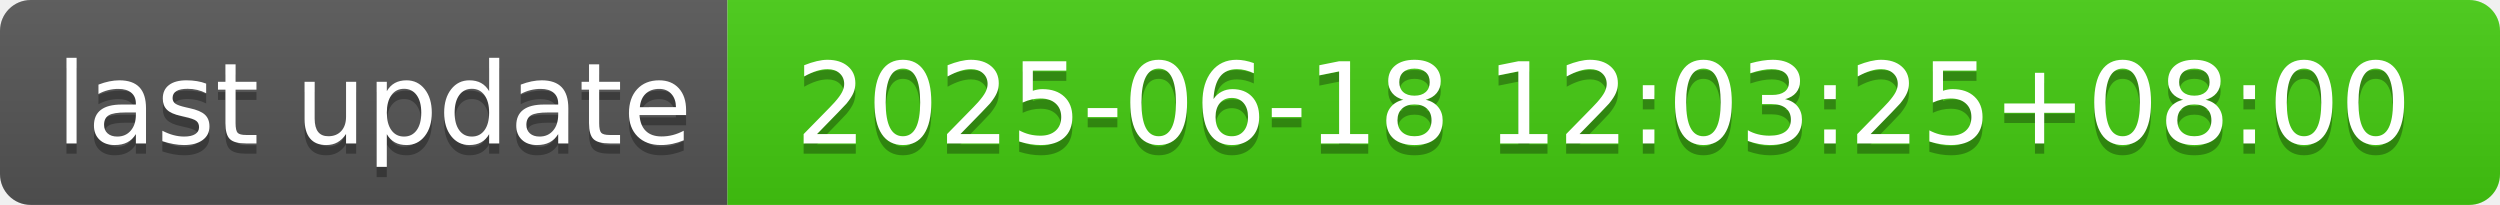
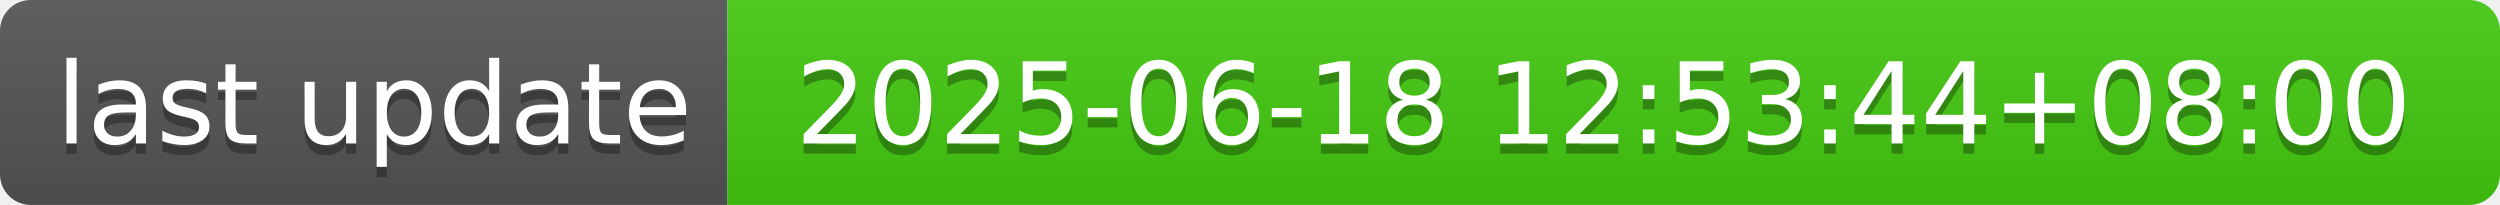
- <svg xmlns="http://www.w3.org/2000/svg" width="244" height="20" role="img" aria-label="last update: 2025-06-18 12:03:25+08:00">
+ <svg xmlns="http://www.w3.org/2000/svg" width="244" height="20" role="img" aria-label="last update: 2025-06-18 12:53:44+08:00">
  <linearGradient id="s" x2="0" y2="100%">
    <stop offset="0" stop-color="#bbb" stop-opacity=".1" />
    <stop offset="1" stop-opacity=".1" />
  </linearGradient>
  <clipPath id="r">
    <rect width="244" height="20" rx="3" fill="#fff" />
  </clipPath>
  <g clip-path="url(#r)">
    <rect width="71" height="20" fill="#555" />
    <rect x="71" width="173" height="20" fill="#4c1" />
    <rect width="244" height="20" fill="url(#s)" />
  </g>
  <g fill="#fff" text-anchor="middle" font-family="Verdana,Geneva,DejaVu Sans,sans-serif" text-rendering="geometricPrecision" font-size="110">
    <text aria-hidden="true" x="365" y="150" fill="#010101" fill-opacity=".3" transform="scale(.1)" textLength="610">last update</text>
    <text x="365" y="140" transform="scale(.1)" fill="#fff" textLength="610">last update</text>
-     <text aria-hidden="true" x="1565" y="150" fill="#010101" fill-opacity=".3" transform="scale(.1)" textLength="1630">2025-06-18 12:03:25+08:00</text>
-     <text x="1565" y="140" transform="scale(.1)" fill="#fff" textLength="1630">2025-06-18 12:03:25+08:00</text>
+     <text aria-hidden="true" x="1565" y="150" fill="#010101" fill-opacity=".3" transform="scale(.1)" textLength="1630">2025-06-18 12:53:44+08:00</text>
+     <text x="1565" y="140" transform="scale(.1)" fill="#fff" textLength="1630">2025-06-18 12:53:44+08:00</text>
  </g>
</svg>
